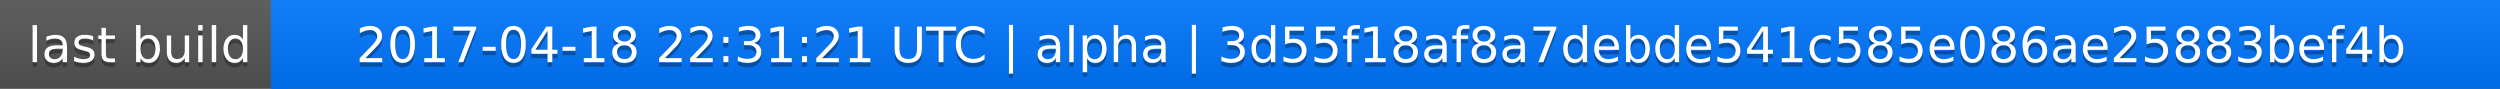
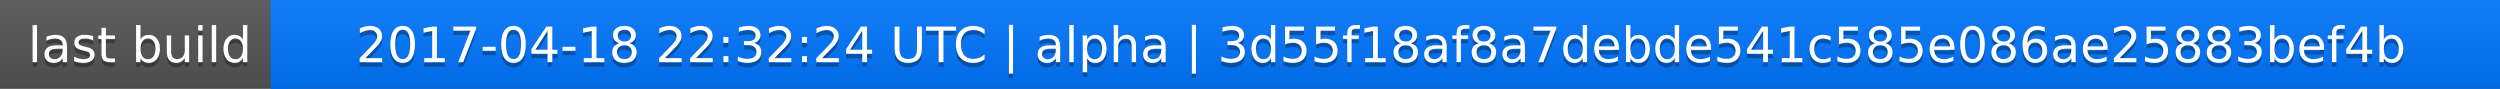
<svg xmlns="http://www.w3.org/2000/svg" width="563" height="20">
  <linearGradient id="a" x2="0" y2="100%">
    <stop offset="0" stop-color="#bbb" stop-opacity=".1" />
    <stop offset="1" stop-opacity=".1" />
  </linearGradient>
  <rect rx="0" width="563" height="20" fill="#555" />
  <rect rx="0" x="61" width="502" height="20" fill="#07f" />
  <path fill="#07f" d="M61 0h4v20h-4z" />
  <rect rx="0" width="563" height="20" fill="url(#a)" />
  <g fill="#fff" text-anchor="middle" font-family="DejaVu Sans,Verdana,Geneva,sans-serif" font-size="11">
    <text x="31.5" y="15" fill="#010101" fill-opacity=".3">last build</text>
    <text x="31.5" y="14">last build</text>
-     <text x="311" y="15" fill="#010101" fill-opacity=".3">2017-04-18 22:31:21 UTC | alpha | 3d55f18af8a7debde541c585e086ae25883bef4b</text>
-     <text x="311" y="14">2017-04-18 22:31:21 UTC | alpha | 3d55f18af8a7debde541c585e086ae25883bef4b</text>
+     <text x="311" y="15" fill="#010101" fill-opacity=".3">2017-04-18 22:32:24 UTC | alpha | 3d55f18af8a7debde541c585e086ae25883bef4b</text>
+     <text x="311" y="14">2017-04-18 22:32:24 UTC | alpha | 3d55f18af8a7debde541c585e086ae25883bef4b</text>
  </g>
</svg>
